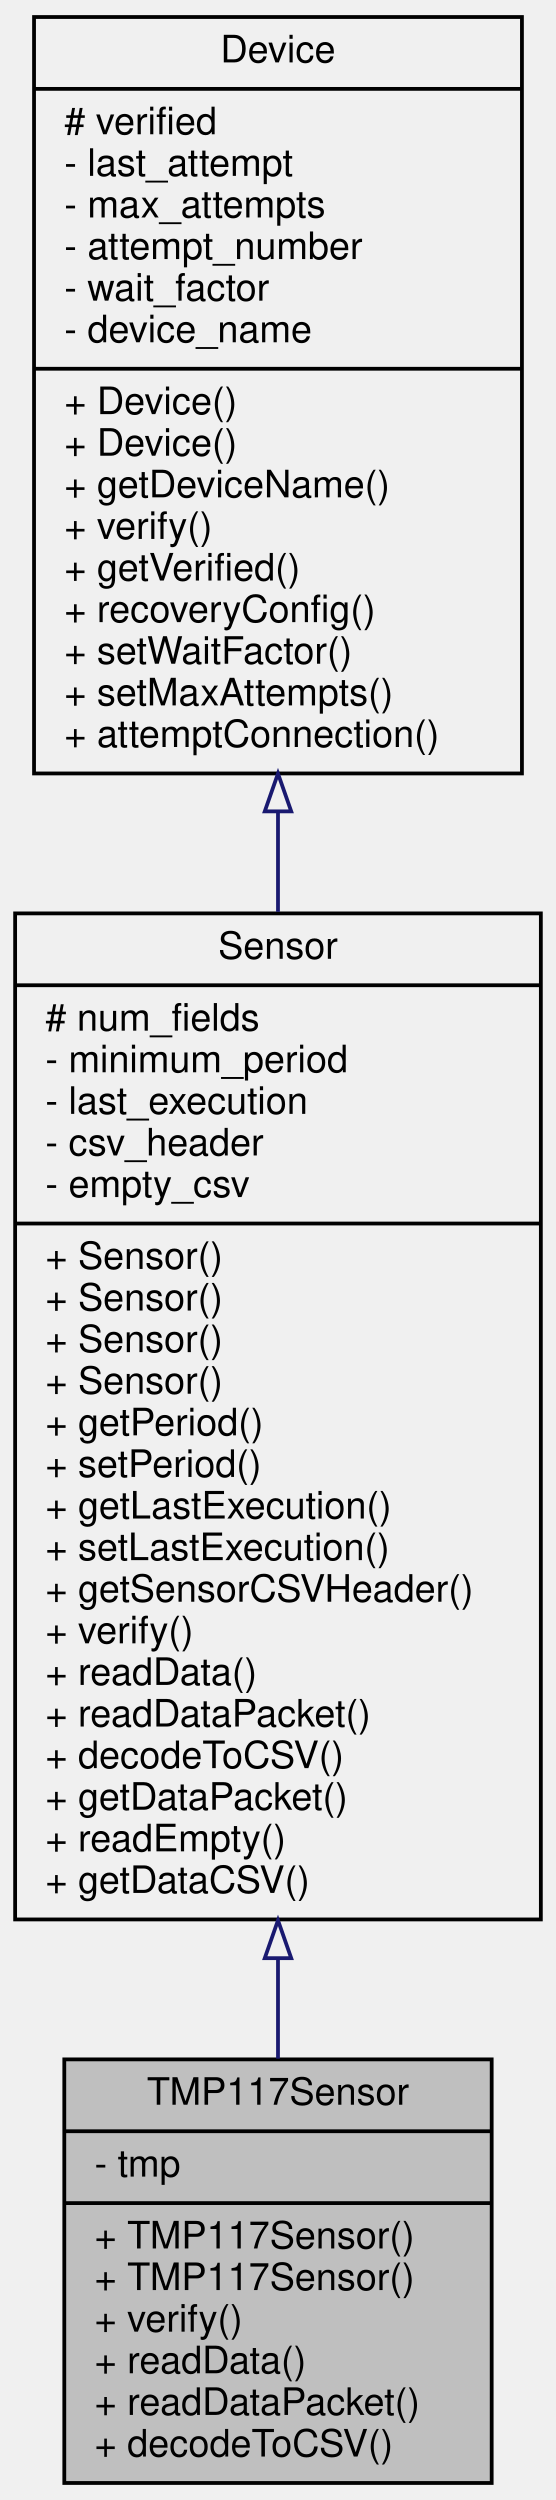
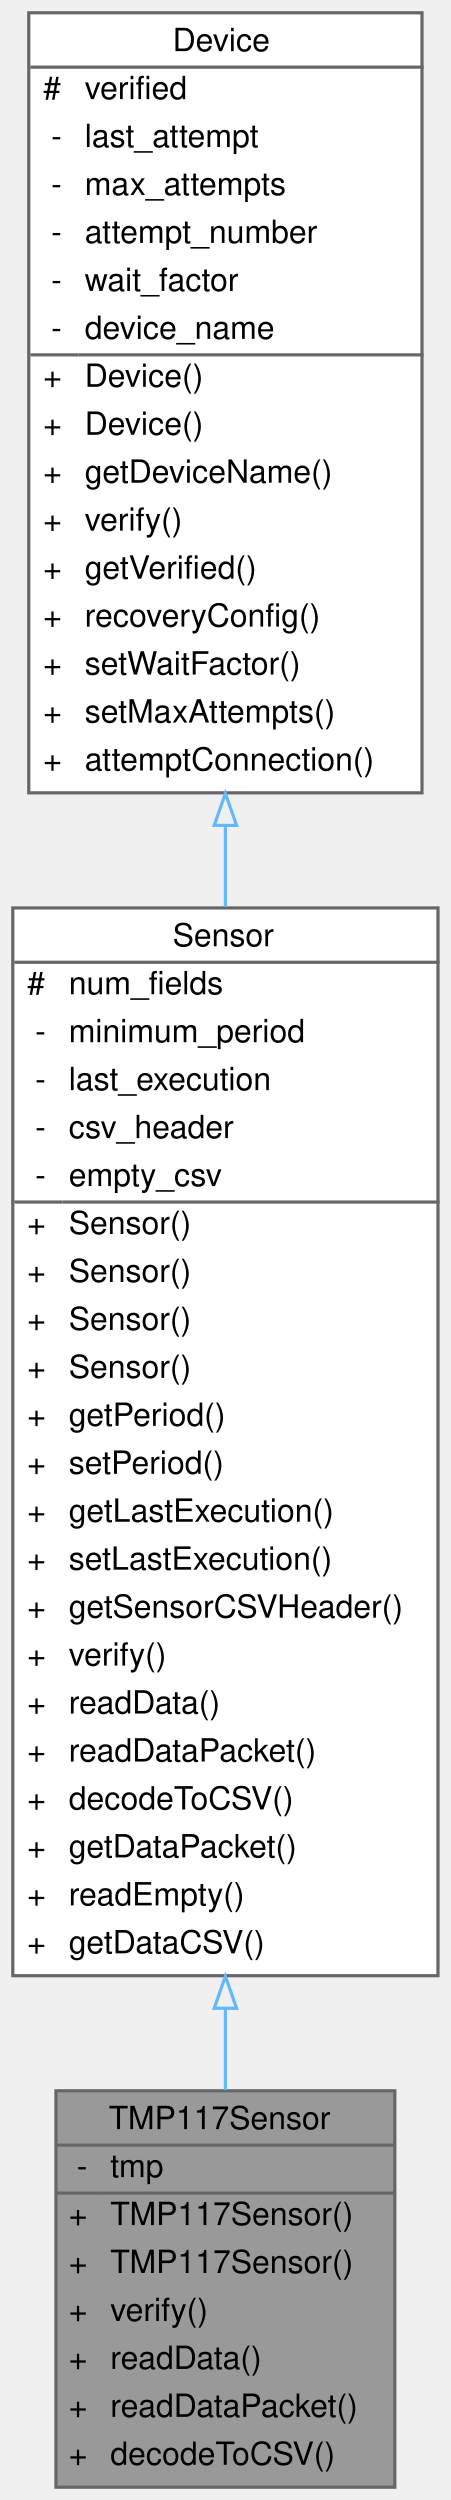
- <svg xmlns="http://www.w3.org/2000/svg" xmlns:xlink="http://www.w3.org/1999/xlink" width="147pt" height="661pt" viewBox="0.00 0.00 147.00 661.00">
-   <g id="graph0" class="graph" transform="scale(1 1) rotate(0) translate(4 657)">
-     <g id="node1" class="node">
-       <g id="a_node1">
+ <svg xmlns="http://www.w3.org/2000/svg" xmlns:xlink="http://www.w3.org/1999/xlink" width="141pt" height="782pt" viewBox="0.00 0.00 141.00 782.00">
+   <g id="graph0" class="graph" transform="scale(1 1) rotate(0) translate(4 778)">
+     <g id="Node000001" class="node">
+       <g id="a_Node000001">
        <a xlink:title="Implementation of a Sensor for the TMP117.">
-           <polygon fill="#bfbfbf" stroke="black" points="13,-0.5 13,-112.5 126,-112.5 126,-0.5 13,-0.5" />
-           <text text-anchor="middle" x="69.5" y="-100.5" font-family="Helvetica,sans-Serif" font-size="10.00">TMP117Sensor</text>
-           <polyline fill="none" stroke="black" points="13,-93.5 126,-93.5 " />
-           <text text-anchor="start" x="21" y="-81.5" font-family="Helvetica,sans-Serif" font-size="10.00">- tmp</text>
-           <polyline fill="none" stroke="black" points="13,-74.5 126,-74.5 " />
-           <text text-anchor="start" x="21" y="-62.5" font-family="Helvetica,sans-Serif" font-size="10.00">+ TMP117Sensor()</text>
-           <text text-anchor="start" x="21" y="-51.5" font-family="Helvetica,sans-Serif" font-size="10.00">+ TMP117Sensor()</text>
-           <text text-anchor="start" x="21" y="-40.5" font-family="Helvetica,sans-Serif" font-size="10.00">+ verify()</text>
-           <text text-anchor="start" x="21" y="-29.5" font-family="Helvetica,sans-Serif" font-size="10.00">+ readData()</text>
-           <text text-anchor="start" x="21" y="-18.5" font-family="Helvetica,sans-Serif" font-size="10.00">+ readDataPacket()</text>
-           <text text-anchor="start" x="21" y="-7.5" font-family="Helvetica,sans-Serif" font-size="10.00">+ decodeToCSV()</text>
+           <polygon fill="#999999" stroke="transparent" points="119.5,-124 13.5,-124 13.5,0 119.5,0 119.5,-124" />
+           <text text-anchor="start" x="30" y="-112" font-family="Helvetica,sans-Serif" font-size="10.00">TMP117Sensor</text>
+           <text text-anchor="start" x="20" y="-97" font-family="Helvetica,sans-Serif" font-size="10.00">-</text>
+           <text text-anchor="start" x="30.5" y="-97" font-family="Helvetica,sans-Serif" font-size="10.00">tmp</text>
+           <text text-anchor="start" x="17.5" y="-82" font-family="Helvetica,sans-Serif" font-size="10.00">+</text>
+           <text text-anchor="start" x="30.5" y="-82" font-family="Helvetica,sans-Serif" font-size="10.00">TMP117Sensor()</text>
+           <text text-anchor="start" x="17.5" y="-67" font-family="Helvetica,sans-Serif" font-size="10.00">+</text>
+           <text text-anchor="start" x="30.5" y="-67" font-family="Helvetica,sans-Serif" font-size="10.00">TMP117Sensor()</text>
+           <text text-anchor="start" x="17.5" y="-52" font-family="Helvetica,sans-Serif" font-size="10.00">+</text>
+           <text text-anchor="start" x="30.5" y="-52" font-family="Helvetica,sans-Serif" font-size="10.00">verify()</text>
+           <text text-anchor="start" x="17.5" y="-37" font-family="Helvetica,sans-Serif" font-size="10.00">+</text>
+           <text text-anchor="start" x="30.5" y="-37" font-family="Helvetica,sans-Serif" font-size="10.00">readData()</text>
+           <text text-anchor="start" x="17.5" y="-22" font-family="Helvetica,sans-Serif" font-size="10.00">+</text>
+           <text text-anchor="start" x="30.5" y="-22" font-family="Helvetica,sans-Serif" font-size="10.00">readDataPacket()</text>
+           <text text-anchor="start" x="17.5" y="-7" font-family="Helvetica,sans-Serif" font-size="10.00">+</text>
+           <text text-anchor="start" x="30.5" y="-7" font-family="Helvetica,sans-Serif" font-size="10.00">decodeToCSV()</text>
+           <polygon fill="#666666" stroke="#666666" points="13.5,-107 13.5,-107 119.5,-107 119.5,-107 13.5,-107" />
+           <polygon fill="#666666" stroke="#666666" points="13.5,-92 13.5,-92 28.5,-92 28.5,-92 13.5,-92" />
+           <polygon fill="#666666" stroke="#666666" points="28.5,-92 28.5,-92 119.5,-92 119.5,-92 28.5,-92" />
+           <polygon fill="none" stroke="#666666" points="13.5,0 13.5,-124 119.5,-124 119.5,0 13.5,0" />
        </a>
      </g>
    </g>
-     <g id="node2" class="node">
-       <g id="a_node2">
+     <g id="Node000002" class="node">
+       <g id="a_Node000002">
        <a xlink:href="classSensor.html" target="_top" xlink:title="Parent class for sensor objects.">
-           <polygon fill="none" stroke="black" points="0,-149.5 0,-415.5 139,-415.5 139,-149.5 0,-149.5" />
-           <text text-anchor="middle" x="69.5" y="-403.5" font-family="Helvetica,sans-Serif" font-size="10.00">Sensor</text>
-           <polyline fill="none" stroke="black" points="0,-396.5 139,-396.5 " />
-           <text text-anchor="start" x="8" y="-384.5" font-family="Helvetica,sans-Serif" font-size="10.00"># num_fields</text>
-           <text text-anchor="start" x="8" y="-373.5" font-family="Helvetica,sans-Serif" font-size="10.00">- minimum_period</text>
-           <text text-anchor="start" x="8" y="-362.5" font-family="Helvetica,sans-Serif" font-size="10.00">- last_execution</text>
-           <text text-anchor="start" x="8" y="-351.5" font-family="Helvetica,sans-Serif" font-size="10.00">- csv_header</text>
-           <text text-anchor="start" x="8" y="-340.5" font-family="Helvetica,sans-Serif" font-size="10.00">- empty_csv</text>
-           <polyline fill="none" stroke="black" points="0,-333.5 139,-333.5 " />
-           <text text-anchor="start" x="8" y="-321.5" font-family="Helvetica,sans-Serif" font-size="10.00">+ Sensor()</text>
-           <text text-anchor="start" x="8" y="-310.5" font-family="Helvetica,sans-Serif" font-size="10.00">+ Sensor()</text>
-           <text text-anchor="start" x="8" y="-299.5" font-family="Helvetica,sans-Serif" font-size="10.00">+ Sensor()</text>
-           <text text-anchor="start" x="8" y="-288.5" font-family="Helvetica,sans-Serif" font-size="10.00">+ Sensor()</text>
-           <text text-anchor="start" x="8" y="-277.5" font-family="Helvetica,sans-Serif" font-size="10.00">+ getPeriod()</text>
-           <text text-anchor="start" x="8" y="-266.5" font-family="Helvetica,sans-Serif" font-size="10.00">+ setPeriod()</text>
-           <text text-anchor="start" x="8" y="-255.5" font-family="Helvetica,sans-Serif" font-size="10.00">+ getLastExecution()</text>
-           <text text-anchor="start" x="8" y="-244.5" font-family="Helvetica,sans-Serif" font-size="10.00">+ setLastExecution()</text>
-           <text text-anchor="start" x="8" y="-233.5" font-family="Helvetica,sans-Serif" font-size="10.00">+ getSensorCSVHeader()</text>
-           <text text-anchor="start" x="8" y="-222.5" font-family="Helvetica,sans-Serif" font-size="10.00">+ verify()</text>
-           <text text-anchor="start" x="8" y="-211.5" font-family="Helvetica,sans-Serif" font-size="10.00">+ readData()</text>
-           <text text-anchor="start" x="8" y="-200.5" font-family="Helvetica,sans-Serif" font-size="10.00">+ readDataPacket()</text>
-           <text text-anchor="start" x="8" y="-189.5" font-family="Helvetica,sans-Serif" font-size="10.00">+ decodeToCSV()</text>
-           <text text-anchor="start" x="8" y="-178.5" font-family="Helvetica,sans-Serif" font-size="10.00">+ getDataPacket()</text>
-           <text text-anchor="start" x="8" y="-167.5" font-family="Helvetica,sans-Serif" font-size="10.00">+ readEmpty()</text>
-           <text text-anchor="start" x="8" y="-156.5" font-family="Helvetica,sans-Serif" font-size="10.00">+ getDataCSV()</text>
+           <polygon fill="white" stroke="transparent" points="133,-494 0,-494 0,-160 133,-160 133,-494" />
+           <text text-anchor="start" x="50" y="-482" font-family="Helvetica,sans-Serif" font-size="10.00">Sensor</text>
+           <text text-anchor="start" x="4.5" y="-467" font-family="Helvetica,sans-Serif" font-size="10.00">#</text>
+           <text text-anchor="start" x="17.5" y="-467" font-family="Helvetica,sans-Serif" font-size="10.00">num_fields</text>
+           <text text-anchor="start" x="7" y="-452" font-family="Helvetica,sans-Serif" font-size="10.00">-</text>
+           <text text-anchor="start" x="17.5" y="-452" font-family="Helvetica,sans-Serif" font-size="10.00">minimum_period</text>
+           <text text-anchor="start" x="7" y="-437" font-family="Helvetica,sans-Serif" font-size="10.00">-</text>
+           <text text-anchor="start" x="17.5" y="-437" font-family="Helvetica,sans-Serif" font-size="10.00">last_execution</text>
+           <text text-anchor="start" x="7" y="-422" font-family="Helvetica,sans-Serif" font-size="10.00">-</text>
+           <text text-anchor="start" x="17.5" y="-422" font-family="Helvetica,sans-Serif" font-size="10.00">csv_header</text>
+           <text text-anchor="start" x="7" y="-407" font-family="Helvetica,sans-Serif" font-size="10.00">-</text>
+           <text text-anchor="start" x="17.5" y="-407" font-family="Helvetica,sans-Serif" font-size="10.00">empty_csv</text>
+           <text text-anchor="start" x="4.5" y="-392" font-family="Helvetica,sans-Serif" font-size="10.00">+</text>
+           <text text-anchor="start" x="17.5" y="-392" font-family="Helvetica,sans-Serif" font-size="10.00">Sensor()</text>
+           <text text-anchor="start" x="4.5" y="-377" font-family="Helvetica,sans-Serif" font-size="10.00">+</text>
+           <text text-anchor="start" x="17.5" y="-377" font-family="Helvetica,sans-Serif" font-size="10.00">Sensor()</text>
+           <text text-anchor="start" x="4.5" y="-362" font-family="Helvetica,sans-Serif" font-size="10.00">+</text>
+           <text text-anchor="start" x="17.5" y="-362" font-family="Helvetica,sans-Serif" font-size="10.00">Sensor()</text>
+           <text text-anchor="start" x="4.5" y="-347" font-family="Helvetica,sans-Serif" font-size="10.00">+</text>
+           <text text-anchor="start" x="17.5" y="-347" font-family="Helvetica,sans-Serif" font-size="10.00">Sensor()</text>
+           <text text-anchor="start" x="4.5" y="-332" font-family="Helvetica,sans-Serif" font-size="10.00">+</text>
+           <text text-anchor="start" x="17.5" y="-332" font-family="Helvetica,sans-Serif" font-size="10.00">getPeriod()</text>
+           <text text-anchor="start" x="4.5" y="-317" font-family="Helvetica,sans-Serif" font-size="10.00">+</text>
+           <text text-anchor="start" x="17.5" y="-317" font-family="Helvetica,sans-Serif" font-size="10.00">setPeriod()</text>
+           <text text-anchor="start" x="4.5" y="-302" font-family="Helvetica,sans-Serif" font-size="10.00">+</text>
+           <text text-anchor="start" x="17.5" y="-302" font-family="Helvetica,sans-Serif" font-size="10.00">getLastExecution()</text>
+           <text text-anchor="start" x="4.5" y="-287" font-family="Helvetica,sans-Serif" font-size="10.00">+</text>
+           <text text-anchor="start" x="17.5" y="-287" font-family="Helvetica,sans-Serif" font-size="10.00">setLastExecution()</text>
+           <text text-anchor="start" x="4.5" y="-272" font-family="Helvetica,sans-Serif" font-size="10.00">+</text>
+           <text text-anchor="start" x="17.5" y="-272" font-family="Helvetica,sans-Serif" font-size="10.00">getSensorCSVHeader()</text>
+           <text text-anchor="start" x="4.5" y="-257" font-family="Helvetica,sans-Serif" font-size="10.00">+</text>
+           <text text-anchor="start" x="17.5" y="-257" font-family="Helvetica,sans-Serif" font-size="10.00">verify()</text>
+           <text text-anchor="start" x="4.5" y="-242" font-family="Helvetica,sans-Serif" font-size="10.00">+</text>
+           <text text-anchor="start" x="17.5" y="-242" font-family="Helvetica,sans-Serif" font-size="10.00">readData()</text>
+           <text text-anchor="start" x="4.5" y="-227" font-family="Helvetica,sans-Serif" font-size="10.00">+</text>
+           <text text-anchor="start" x="17.5" y="-227" font-family="Helvetica,sans-Serif" font-size="10.00">readDataPacket()</text>
+           <text text-anchor="start" x="4.5" y="-212" font-family="Helvetica,sans-Serif" font-size="10.00">+</text>
+           <text text-anchor="start" x="17.5" y="-212" font-family="Helvetica,sans-Serif" font-size="10.00">decodeToCSV()</text>
+           <text text-anchor="start" x="4.5" y="-197" font-family="Helvetica,sans-Serif" font-size="10.00">+</text>
+           <text text-anchor="start" x="17.5" y="-197" font-family="Helvetica,sans-Serif" font-size="10.00">getDataPacket()</text>
+           <text text-anchor="start" x="4.5" y="-182" font-family="Helvetica,sans-Serif" font-size="10.00">+</text>
+           <text text-anchor="start" x="17.5" y="-182" font-family="Helvetica,sans-Serif" font-size="10.00">readEmpty()</text>
+           <text text-anchor="start" x="4.5" y="-167" font-family="Helvetica,sans-Serif" font-size="10.00">+</text>
+           <text text-anchor="start" x="17.5" y="-167" font-family="Helvetica,sans-Serif" font-size="10.00">getDataCSV()</text>
+           <polygon fill="#666666" stroke="#666666" points="0.5,-477 0.5,-477 133.5,-477 133.5,-477 0.5,-477" />
+           <polygon fill="#666666" stroke="#666666" points="0.5,-402 0.5,-402 15.5,-402 15.5,-402 0.5,-402" />
+           <polygon fill="#666666" stroke="#666666" points="15.5,-402 15.5,-402 133.5,-402 133.5,-402 15.5,-402" />
+           <polygon fill="none" stroke="#666666" points="0,-160 0,-494 133,-494 133,-160 0,-160" />
        </a>
      </g>
    </g>
-     <g id="edge1" class="edge">
-       <path fill="none" stroke="midnightblue" d="M69.5,-139.16C69.5,-129.94 69.5,-121.03 69.5,-112.68" />
-       <polygon fill="none" stroke="midnightblue" points="66,-139.26 69.5,-149.26 73,-139.26 66,-139.26" />
-     </g>
-     <g id="node3" class="node">
-       <g id="a_node3">
-         <a xlink:href="classDevice.html" target="_top" xlink:title="Implements the recovery system for Sensor and Storage objects.">
-           <polygon fill="none" stroke="black" points="5,-452.5 5,-652.5 134,-652.5 134,-452.5 5,-452.5" />
-           <text text-anchor="middle" x="69.5" y="-640.5" font-family="Helvetica,sans-Serif" font-size="10.00">Device</text>
-           <polyline fill="none" stroke="black" points="5,-633.5 134,-633.5 " />
-           <text text-anchor="start" x="13" y="-621.5" font-family="Helvetica,sans-Serif" font-size="10.00"># verified</text>
-           <text text-anchor="start" x="13" y="-610.5" font-family="Helvetica,sans-Serif" font-size="10.00">- last_attempt</text>
-           <text text-anchor="start" x="13" y="-599.5" font-family="Helvetica,sans-Serif" font-size="10.00">- max_attempts</text>
-           <text text-anchor="start" x="13" y="-588.5" font-family="Helvetica,sans-Serif" font-size="10.00">- attempt_number</text>
-           <text text-anchor="start" x="13" y="-577.5" font-family="Helvetica,sans-Serif" font-size="10.00">- wait_factor</text>
-           <text text-anchor="start" x="13" y="-566.5" font-family="Helvetica,sans-Serif" font-size="10.00">- device_name</text>
-           <polyline fill="none" stroke="black" points="5,-559.5 134,-559.5 " />
-           <text text-anchor="start" x="13" y="-547.5" font-family="Helvetica,sans-Serif" font-size="10.00">+ Device()</text>
-           <text text-anchor="start" x="13" y="-536.5" font-family="Helvetica,sans-Serif" font-size="10.00">+ Device()</text>
-           <text text-anchor="start" x="13" y="-525.5" font-family="Helvetica,sans-Serif" font-size="10.00">+ getDeviceName()</text>
-           <text text-anchor="start" x="13" y="-514.5" font-family="Helvetica,sans-Serif" font-size="10.00">+ verify()</text>
-           <text text-anchor="start" x="13" y="-503.5" font-family="Helvetica,sans-Serif" font-size="10.00">+ getVerified()</text>
-           <text text-anchor="start" x="13" y="-492.5" font-family="Helvetica,sans-Serif" font-size="10.00">+ recoveryConfig()</text>
-           <text text-anchor="start" x="13" y="-481.5" font-family="Helvetica,sans-Serif" font-size="10.00">+ setWaitFactor()</text>
-           <text text-anchor="start" x="13" y="-470.5" font-family="Helvetica,sans-Serif" font-size="10.00">+ setMaxAttempts()</text>
-           <text text-anchor="start" x="13" y="-459.5" font-family="Helvetica,sans-Serif" font-size="10.00">+ attemptConnection()</text>
+     <g id="edge1_Node000001_Node000002" class="edge">
+       <g id="a_edge1_Node000001_Node000002">
+         <a xlink:title=" ">
+           <path fill="none" stroke="#63b8ff" d="M66.5,-149.69C66.5,-140.83 66.5,-132.28 66.5,-124.22" />
+           <polygon fill="none" stroke="#63b8ff" points="63,-149.81 66.5,-159.81 70,-149.81 63,-149.81" />
        </a>
      </g>
    </g>
-     <g id="edge2" class="edge">
-       <path fill="none" stroke="midnightblue" d="M69.5,-442.32C69.5,-433.61 69.5,-424.75 69.5,-415.91" />
-       <polygon fill="none" stroke="midnightblue" points="66,-442.47 69.5,-452.47 73,-442.47 66,-442.47" />
+     <g id="Node000003" class="node">
+       <g id="a_Node000003">
+         <a xlink:href="classDevice.html" target="_top" xlink:title="Implements the recovery system for Sensor and Storage objects.">
+           <polygon fill="white" stroke="transparent" points="128,-774 5,-774 5,-530 128,-530 128,-774" />
+           <text text-anchor="start" x="50" y="-762" font-family="Helvetica,sans-Serif" font-size="10.00">Device</text>
+           <text text-anchor="start" x="9.5" y="-747" font-family="Helvetica,sans-Serif" font-size="10.00">#</text>
+           <text text-anchor="start" x="22.5" y="-747" font-family="Helvetica,sans-Serif" font-size="10.00">verified</text>
+           <text text-anchor="start" x="12" y="-732" font-family="Helvetica,sans-Serif" font-size="10.00">-</text>
+           <text text-anchor="start" x="22.5" y="-732" font-family="Helvetica,sans-Serif" font-size="10.00">last_attempt</text>
+           <text text-anchor="start" x="12" y="-717" font-family="Helvetica,sans-Serif" font-size="10.00">-</text>
+           <text text-anchor="start" x="22.5" y="-717" font-family="Helvetica,sans-Serif" font-size="10.00">max_attempts</text>
+           <text text-anchor="start" x="12" y="-702" font-family="Helvetica,sans-Serif" font-size="10.00">-</text>
+           <text text-anchor="start" x="22.5" y="-702" font-family="Helvetica,sans-Serif" font-size="10.00">attempt_number</text>
+           <text text-anchor="start" x="12" y="-687" font-family="Helvetica,sans-Serif" font-size="10.00">-</text>
+           <text text-anchor="start" x="22.5" y="-687" font-family="Helvetica,sans-Serif" font-size="10.00">wait_factor</text>
+           <text text-anchor="start" x="12" y="-672" font-family="Helvetica,sans-Serif" font-size="10.00">-</text>
+           <text text-anchor="start" x="22.5" y="-672" font-family="Helvetica,sans-Serif" font-size="10.00">device_name</text>
+           <text text-anchor="start" x="9.5" y="-657" font-family="Helvetica,sans-Serif" font-size="10.00">+</text>
+           <text text-anchor="start" x="22.5" y="-657" font-family="Helvetica,sans-Serif" font-size="10.00">Device()</text>
+           <text text-anchor="start" x="9.5" y="-642" font-family="Helvetica,sans-Serif" font-size="10.00">+</text>
+           <text text-anchor="start" x="22.5" y="-642" font-family="Helvetica,sans-Serif" font-size="10.00">Device()</text>
+           <text text-anchor="start" x="9.5" y="-627" font-family="Helvetica,sans-Serif" font-size="10.00">+</text>
+           <text text-anchor="start" x="22.5" y="-627" font-family="Helvetica,sans-Serif" font-size="10.00">getDeviceName()</text>
+           <text text-anchor="start" x="9.5" y="-612" font-family="Helvetica,sans-Serif" font-size="10.00">+</text>
+           <text text-anchor="start" x="22.5" y="-612" font-family="Helvetica,sans-Serif" font-size="10.00">verify()</text>
+           <text text-anchor="start" x="9.5" y="-597" font-family="Helvetica,sans-Serif" font-size="10.00">+</text>
+           <text text-anchor="start" x="22.5" y="-597" font-family="Helvetica,sans-Serif" font-size="10.00">getVerified()</text>
+           <text text-anchor="start" x="9.5" y="-582" font-family="Helvetica,sans-Serif" font-size="10.00">+</text>
+           <text text-anchor="start" x="22.5" y="-582" font-family="Helvetica,sans-Serif" font-size="10.00">recoveryConfig()</text>
+           <text text-anchor="start" x="9.5" y="-567" font-family="Helvetica,sans-Serif" font-size="10.00">+</text>
+           <text text-anchor="start" x="22.5" y="-567" font-family="Helvetica,sans-Serif" font-size="10.00">setWaitFactor()</text>
+           <text text-anchor="start" x="9.5" y="-552" font-family="Helvetica,sans-Serif" font-size="10.00">+</text>
+           <text text-anchor="start" x="22.5" y="-552" font-family="Helvetica,sans-Serif" font-size="10.00">setMaxAttempts()</text>
+           <text text-anchor="start" x="9.5" y="-537" font-family="Helvetica,sans-Serif" font-size="10.00">+</text>
+           <text text-anchor="start" x="22.5" y="-537" font-family="Helvetica,sans-Serif" font-size="10.00">attemptConnection()</text>
+           <polygon fill="#666666" stroke="#666666" points="5.5,-757 5.5,-757 128.5,-757 128.5,-757 5.5,-757" />
+           <polygon fill="#666666" stroke="#666666" points="5.5,-667 5.5,-667 20.5,-667 20.5,-667 5.5,-667" />
+           <polygon fill="#666666" stroke="#666666" points="20.5,-667 20.5,-667 128.5,-667 128.5,-667 20.5,-667" />
+           <polygon fill="none" stroke="#666666" points="5,-530 5,-774 128,-774 128,-530 5,-530" />
+         </a>
+       </g>
+     </g>
+     <g id="edge2_Node000002_Node000003" class="edge">
+       <g id="a_edge2_Node000002_Node000003">
+         <a xlink:title=" ">
+           <path fill="none" stroke="#63b8ff" d="M66.5,-519.65C66.5,-511.27 66.5,-502.78 66.5,-494.27" />
+           <polygon fill="none" stroke="#63b8ff" points="63,-519.81 66.5,-529.81 70,-519.81 63,-519.81" />
+         </a>
+       </g>
    </g>
  </g>
</svg>
